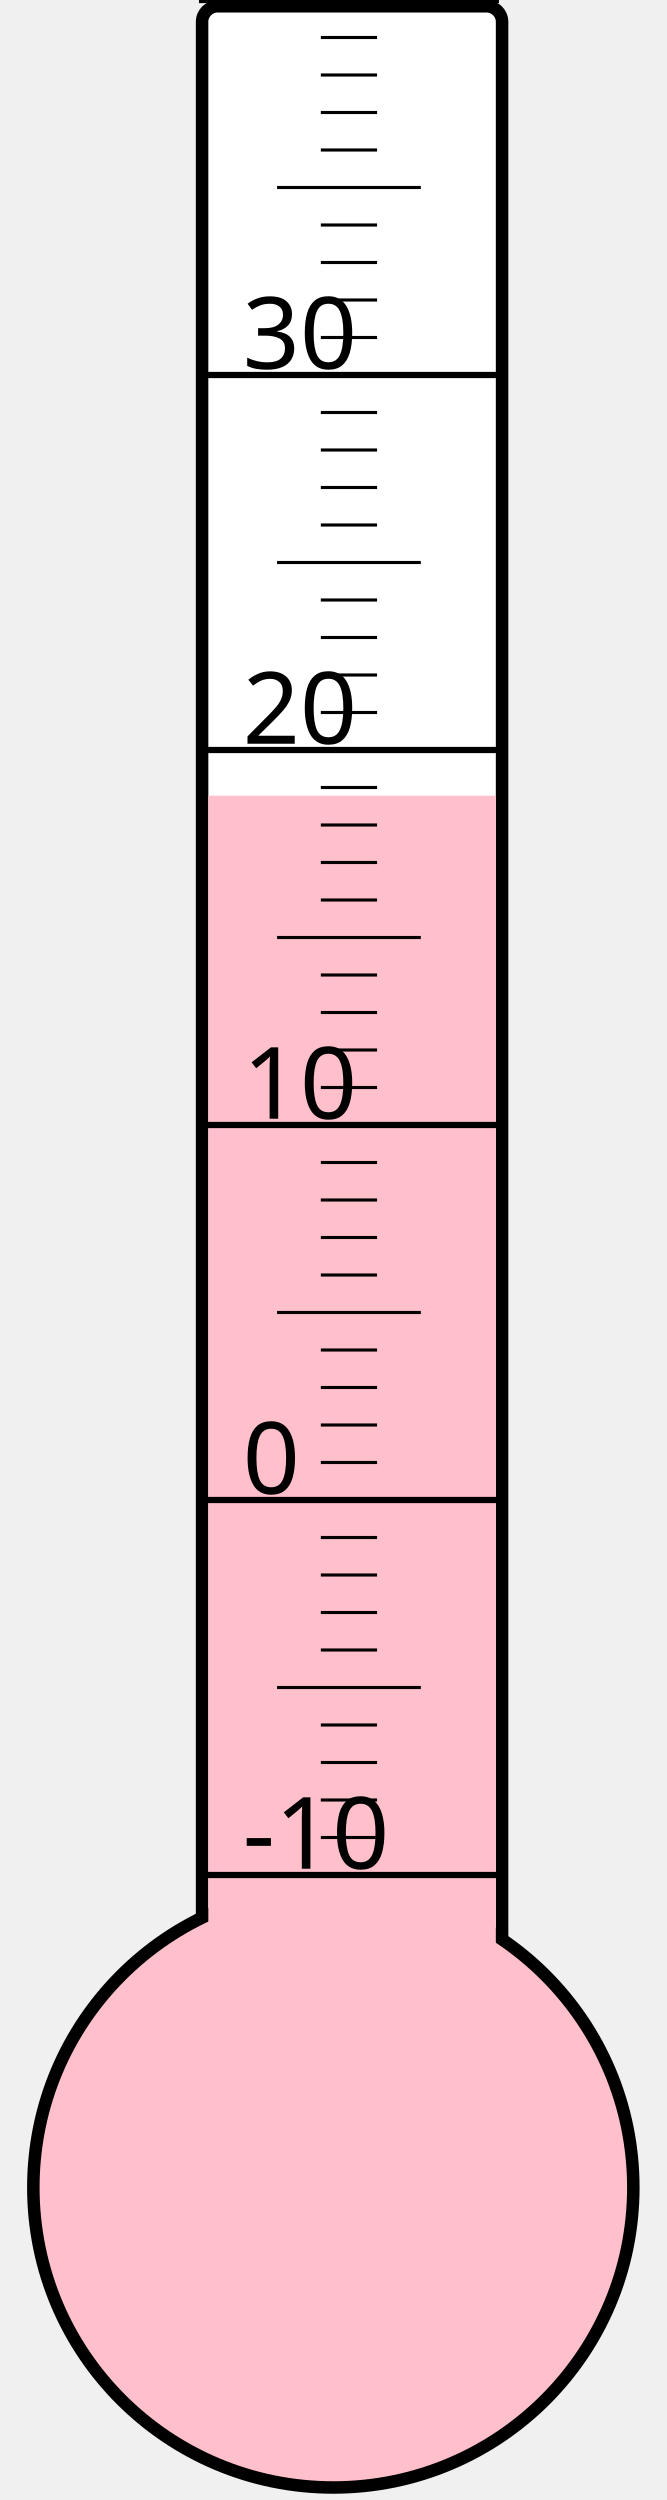
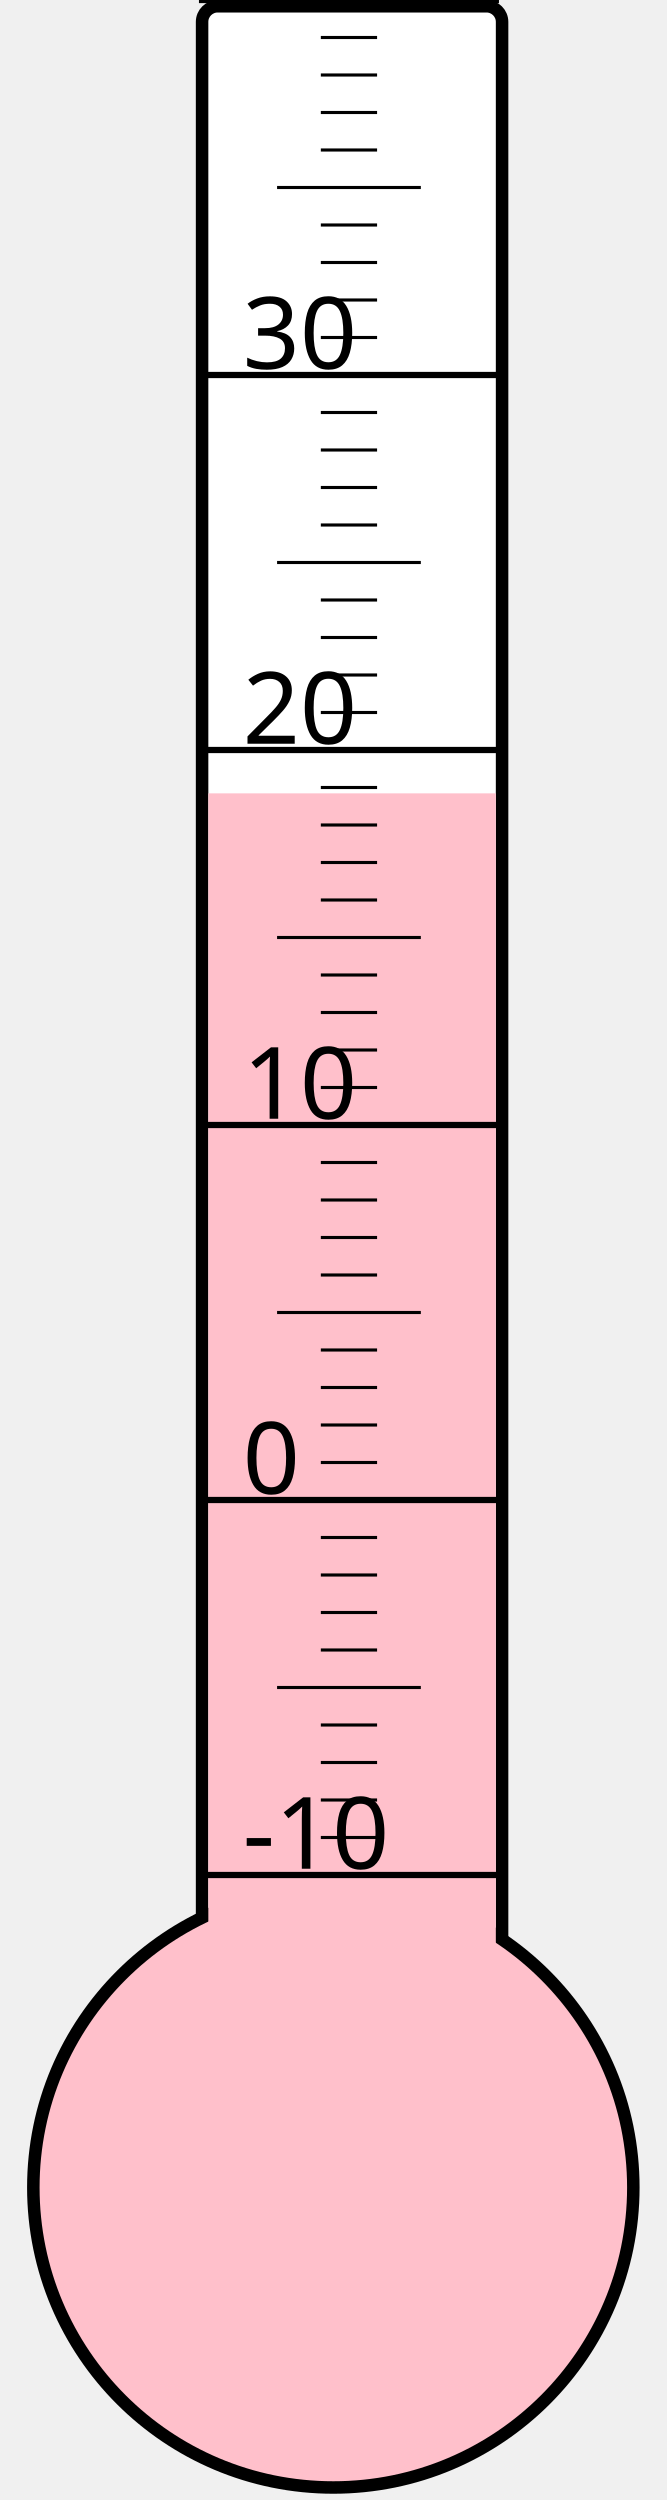
<svg xmlns="http://www.w3.org/2000/svg" width="40px" height="150px" viewBox="0 0 200 800">
  <rect width="200" height="800" x="0" y="0" style="fill: #ffffeb; fill-opacity: 0;" />
  <rect width="96" height="680" x="58" y="2" rx="5" ry="5" style="fill: white; fill-opacity: 1; stroke: black; stroke-width: 4;" />
  <circle cx="100" cy="700" r="96" style="fill: pink; stroke: black; stroke-width: 4;" />
-   <rect width="92" height="445.375" x="60" y="254.625" style="fill: pink; fill-opacity: 1; stroke-width: 0;" />
+   <rect width="92" height="446.125" x="60" y="253.875" style="fill: pink; fill-opacity: 1; stroke-width: 0;" />
  <text x="71" y="598" style="font-family: sans-serif; font-size: 24pt;">-10</text>
  <text x="71" y="478" style="font-family: sans-serif; font-size: 24pt;">0</text>
  <text x="71" y="358" style="font-family: sans-serif; font-size: 24pt;">10</text>
  <text x="71" y="238" style="font-family: sans-serif; font-size: 24pt;">20</text>
  <text x="71" y="118" style="font-family: sans-serif; font-size: 24pt;">30</text>
  <g style="stroke: black;">
    <line x1="57" y1="600" x2="153" y2="600" style="stroke-width: 2;" />
    <line x1="96" y1="588" x2="114" y2="588" style="stroke-width: 1;" />
    <line x1="96" y1="576" x2="114" y2="576" style="stroke-width: 1;" />
    <line x1="96" y1="564" x2="114" y2="564" style="stroke-width: 1;" />
    <line x1="96" y1="552" x2="114" y2="552" style="stroke-width: 1;" />
    <line x1="82" y1="540" x2="128" y2="540" style="stroke-width: 1;" />
    <line x1="96" y1="528" x2="114" y2="528" style="stroke-width: 1;" />
    <line x1="96" y1="516" x2="114" y2="516" style="stroke-width: 1;" />
    <line x1="96" y1="504" x2="114" y2="504" style="stroke-width: 1;" />
    <line x1="96" y1="492" x2="114" y2="492" style="stroke-width: 1;" />
    <line x1="57" y1="480" x2="153" y2="480" style="stroke-width: 2;" />
    <line x1="96" y1="468" x2="114" y2="468" style="stroke-width: 1;" />
    <line x1="96" y1="456" x2="114" y2="456" style="stroke-width: 1;" />
    <line x1="96" y1="444" x2="114" y2="444" style="stroke-width: 1;" />
    <line x1="96" y1="432" x2="114" y2="432" style="stroke-width: 1;" />
    <line x1="82" y1="420" x2="128" y2="420" style="stroke-width: 1;" />
    <line x1="96" y1="408" x2="114" y2="408" style="stroke-width: 1;" />
    <line x1="96" y1="396" x2="114" y2="396" style="stroke-width: 1;" />
    <line x1="96" y1="384" x2="114" y2="384" style="stroke-width: 1;" />
    <line x1="96" y1="372" x2="114" y2="372" style="stroke-width: 1;" />
    <line x1="57" y1="360" x2="153" y2="360" style="stroke-width: 2;" />
    <line x1="96" y1="348" x2="114" y2="348" style="stroke-width: 1;" />
    <line x1="96" y1="336" x2="114" y2="336" style="stroke-width: 1;" />
    <line x1="96" y1="324" x2="114" y2="324" style="stroke-width: 1;" />
    <line x1="96" y1="312" x2="114" y2="312" style="stroke-width: 1;" />
    <line x1="82" y1="300" x2="128" y2="300" style="stroke-width: 1;" />
    <line x1="96" y1="288" x2="114" y2="288" style="stroke-width: 1;" />
    <line x1="96" y1="276" x2="114" y2="276" style="stroke-width: 1;" />
    <line x1="96" y1="264" x2="114" y2="264" style="stroke-width: 1;" />
    <line x1="96" y1="252" x2="114" y2="252" style="stroke-width: 1;" />
    <line x1="57" y1="240" x2="153" y2="240" style="stroke-width: 2;" />
    <line x1="96" y1="228" x2="114" y2="228" style="stroke-width: 1;" />
    <line x1="96" y1="216" x2="114" y2="216" style="stroke-width: 1;" />
    <line x1="96" y1="204" x2="114" y2="204" style="stroke-width: 1;" />
    <line x1="96" y1="192" x2="114" y2="192" style="stroke-width: 1;" />
    <line x1="82" y1="180" x2="128" y2="180" style="stroke-width: 1;" />
    <line x1="96" y1="168" x2="114" y2="168" style="stroke-width: 1;" />
    <line x1="96" y1="156" x2="114" y2="156" style="stroke-width: 1;" />
    <line x1="96" y1="144" x2="114" y2="144" style="stroke-width: 1;" />
    <line x1="96" y1="132" x2="114" y2="132" style="stroke-width: 1;" />
    <line x1="57" y1="120" x2="153" y2="120" style="stroke-width: 2;" />
    <line x1="96" y1="108" x2="114" y2="108" style="stroke-width: 1;" />
    <line x1="96" y1="96" x2="114" y2="96" style="stroke-width: 1;" />
    <line x1="96" y1="84" x2="114" y2="84" style="stroke-width: 1;" />
    <line x1="96" y1="72" x2="114" y2="72" style="stroke-width: 1;" />
    <line x1="82" y1="60" x2="128" y2="60" style="stroke-width: 1;" />
    <line x1="96" y1="48" x2="114" y2="48" style="stroke-width: 1;" />
    <line x1="96" y1="36" x2="114" y2="36" style="stroke-width: 1;" />
    <line x1="96" y1="24" x2="114" y2="24" style="stroke-width: 1;" />
    <line x1="96" y1="12" x2="114" y2="12" style="stroke-width: 1;" />
    <line x1="57" y1="0" x2="153" y2="0" style="stroke-width: 2;" />
  </g>
</svg>
